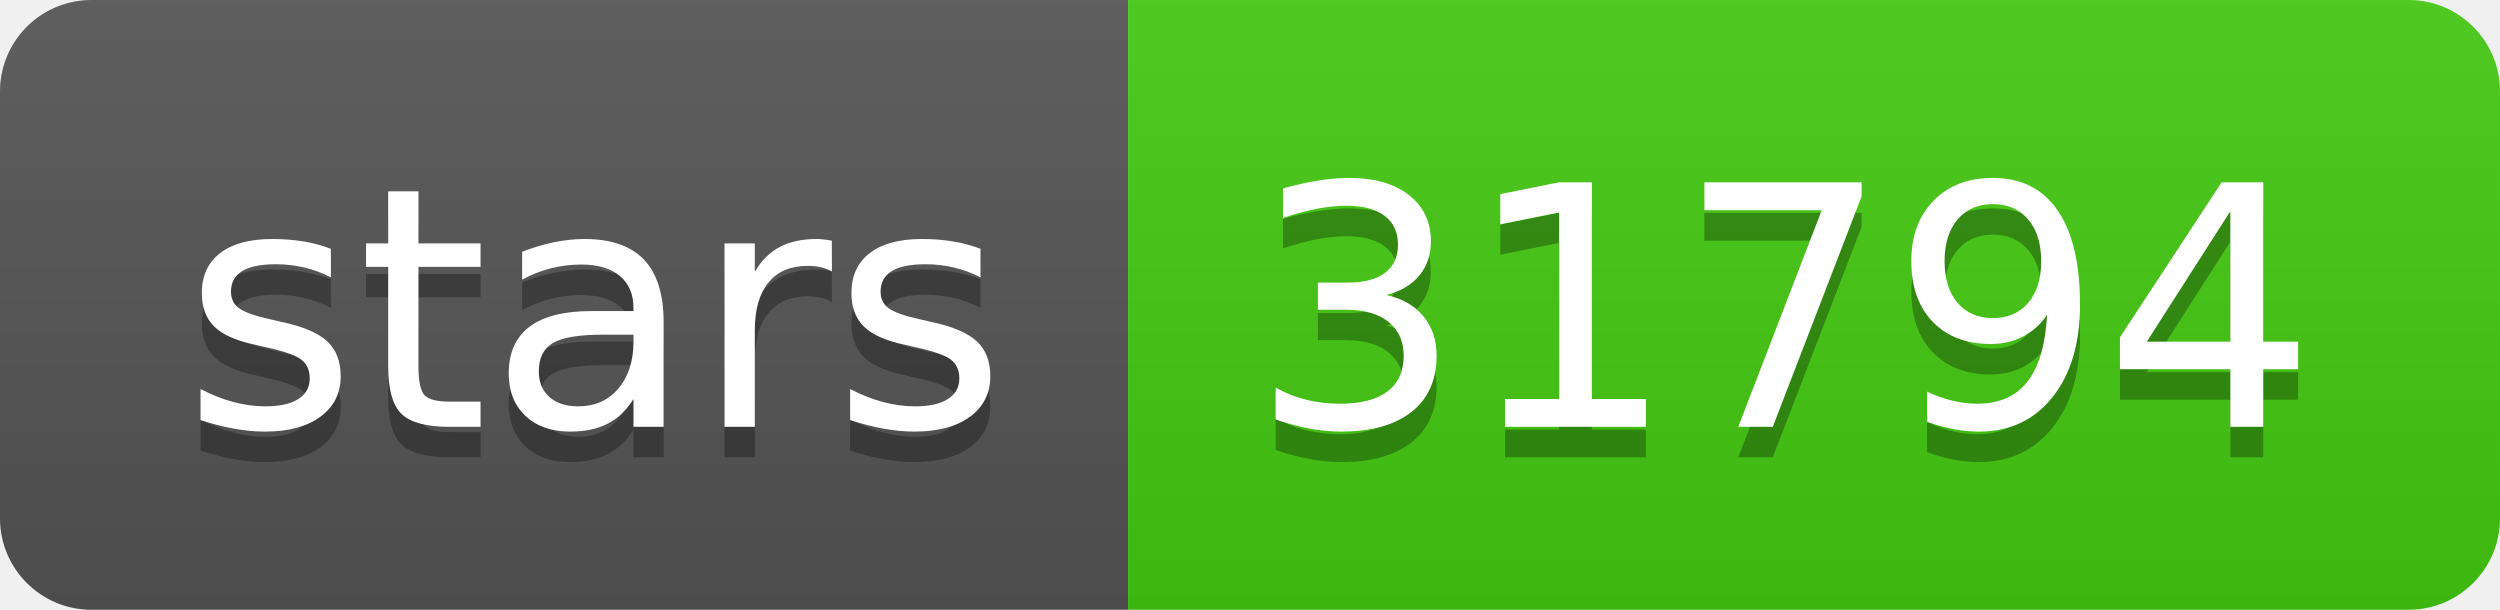
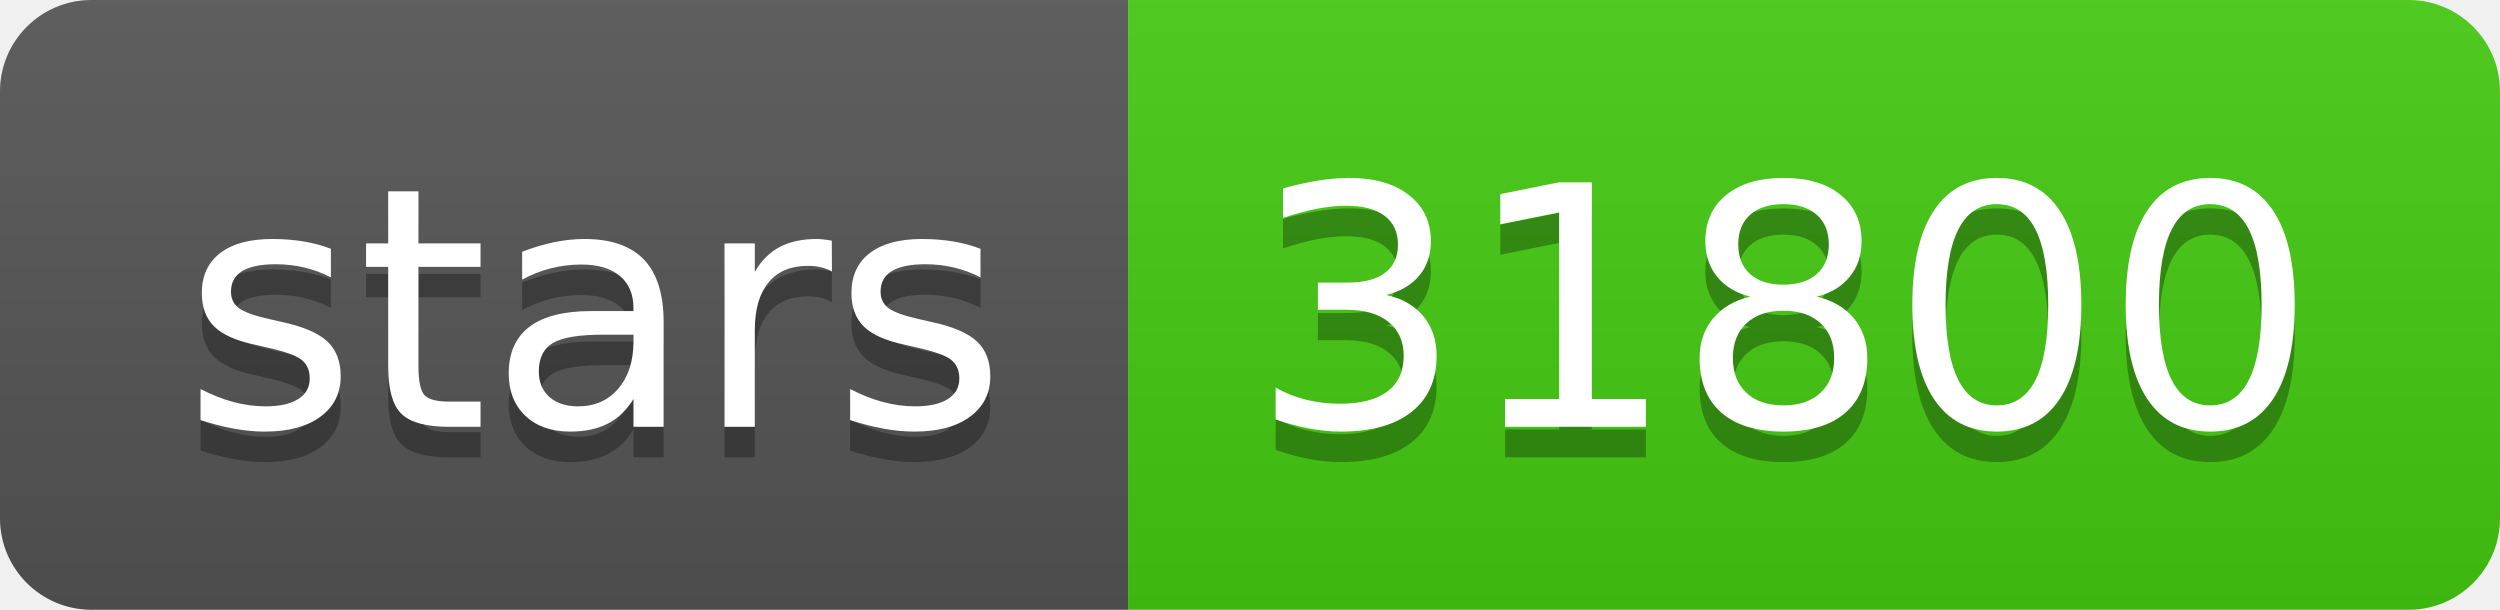
- <svg xmlns="http://www.w3.org/2000/svg" width="82" height="20" role="img" aria-label="stars: 31794">
+ <svg xmlns="http://www.w3.org/2000/svg" width="82" height="20" role="img" aria-label="stars: 31800">
  <linearGradient id="s" x2="0" y2="100%">
    <stop offset="0" stop-color="#bbb" stop-opacity=".1" />
    <stop offset="1" stop-opacity=".1" />
  </linearGradient>
  <clipPath id="r">
    <rect width="82" height="20" rx="3" fill="#fff" />
  </clipPath>
  <g clip-path="url(#r)">
    <rect width="37" height="20" fill="#555" />
    <rect x="37" width="45" height="20" fill="#4c1" />
    <rect width="82" height="20" fill="url(#s)" />
  </g>
  <g fill="#fff" text-anchor="middle" font-family="Verdana,Geneva,DejaVu Sans,sans-serif" text-rendering="geometricPrecision" font-size="110">
    <text aria-hidden="true" x="195" y="150" fill="#010101" fill-opacity=".3" transform="scale(.1)" textLength="270">stars</text>
    <text x="195" y="140" transform="scale(.1)" fill="#fff" textLength="270">stars</text>
-     <text aria-hidden="true" x="585" y="150" fill="#010101" fill-opacity=".3" transform="scale(.1)" textLength="350">31794</text>
-     <text x="585" y="140" transform="scale(.1)" fill="#fff" textLength="350">31794</text>
+     <text aria-hidden="true" x="585" y="150" fill="#010101" fill-opacity=".3" transform="scale(.1)" textLength="350">31800</text>
+     <text x="585" y="140" transform="scale(.1)" fill="#fff" textLength="350">31800</text>
  </g>
</svg>
